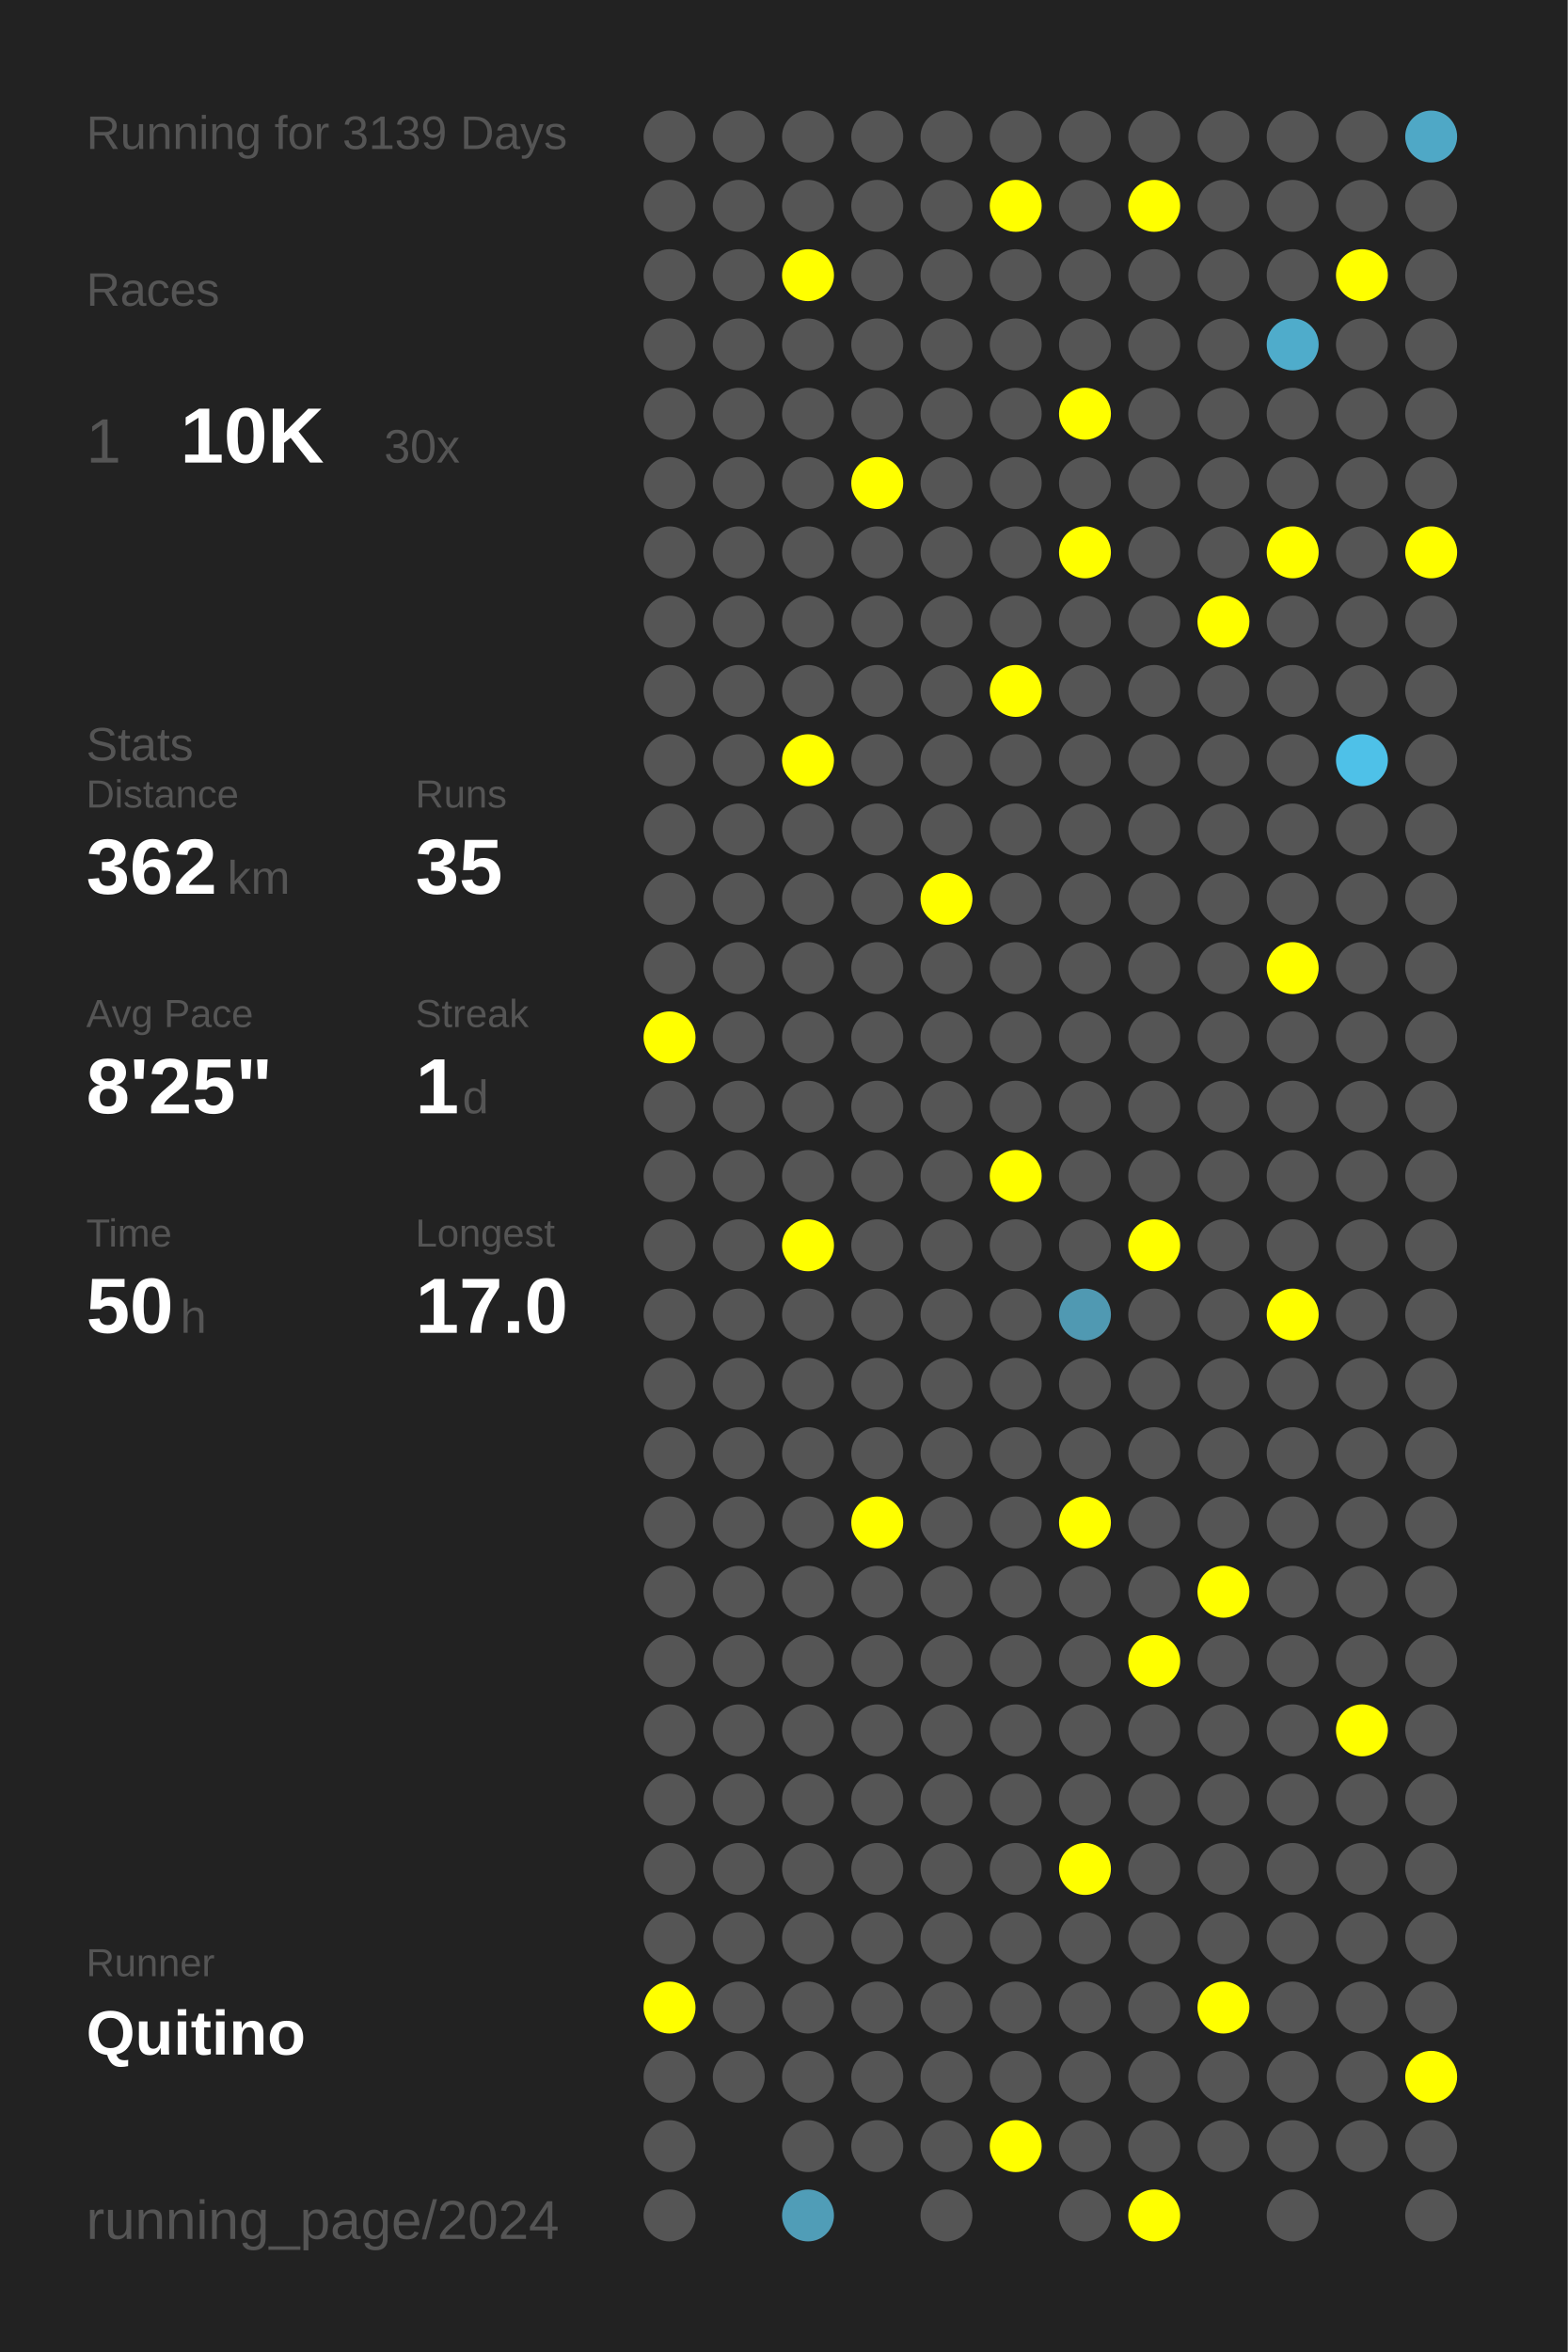
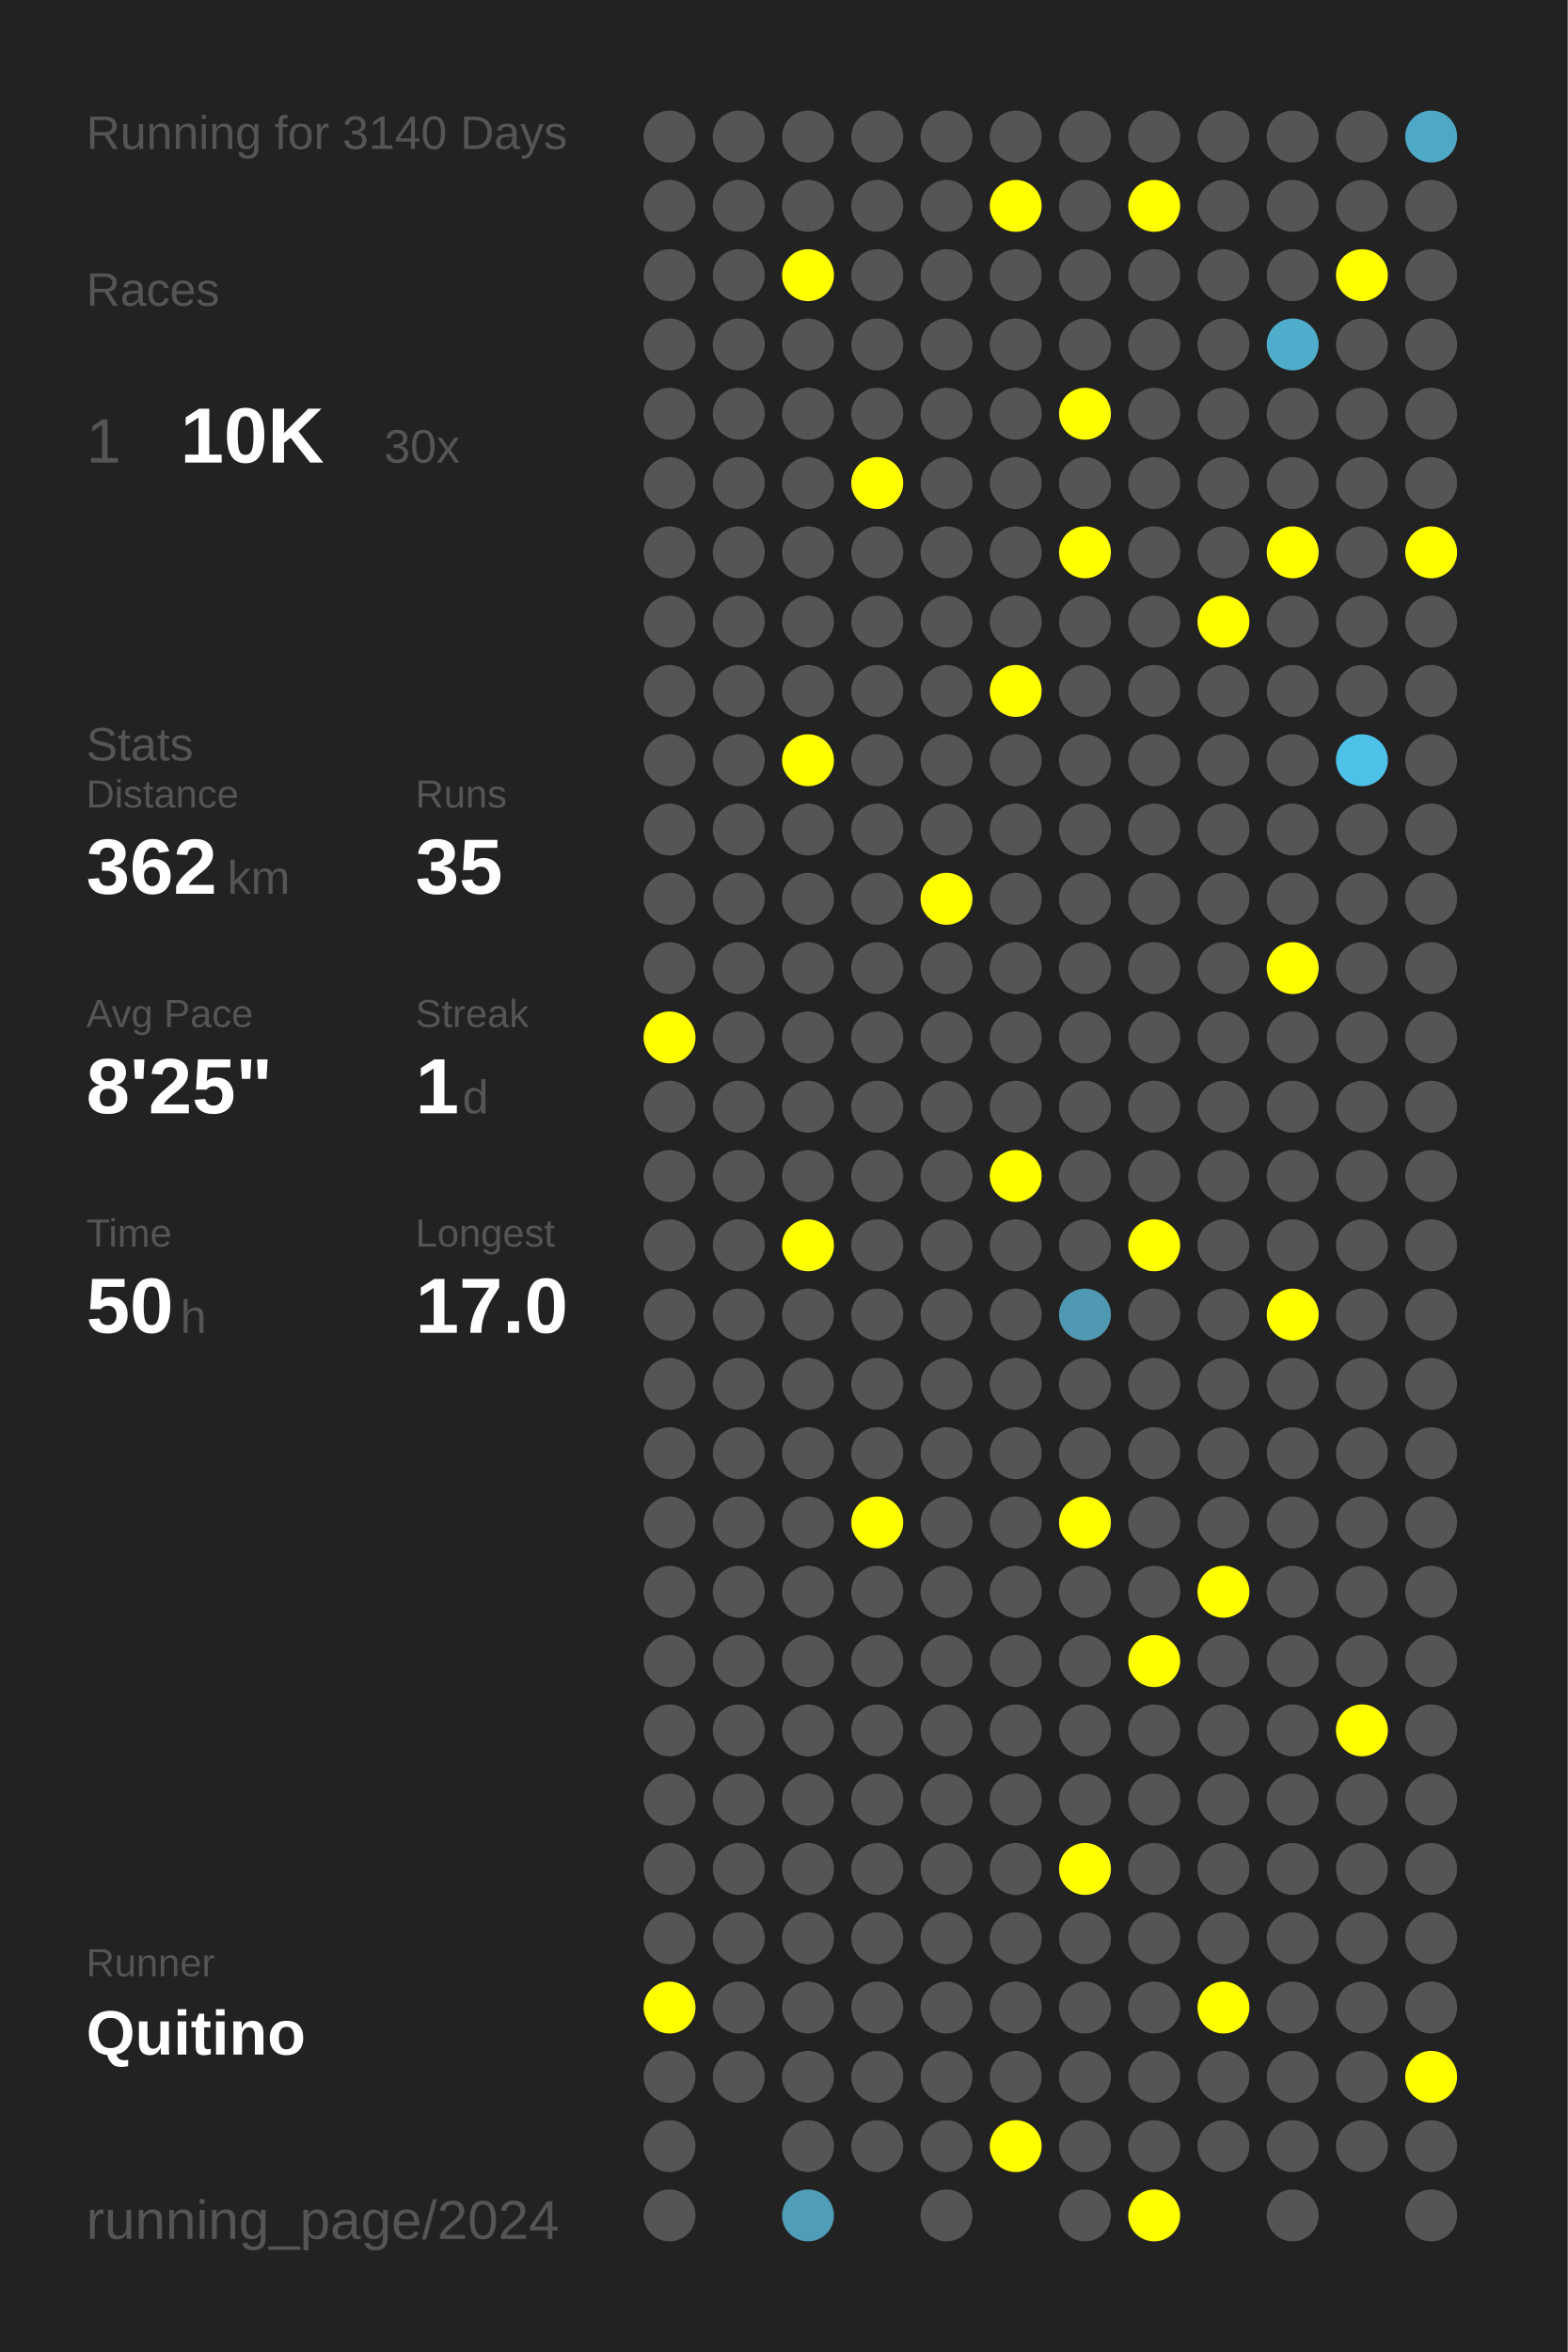
<svg xmlns="http://www.w3.org/2000/svg" baseProfile="full" height="300mm" version="1.1" viewBox="0,0,200,300" width="200mm">
  <defs />
  <rect fill="#222222" height="300" width="200" x="0" y="0" />
-   <text fill="#555555" style="font-size:6px; font-family:Arial;" x="11" y="19">Running for 3139 Days</text>
+   <text fill="#555555" style="font-size:6px; font-family:Arial;" x="11" y="19">Running for 3140 Days</text>
  <text fill="#555555" style="font-size:6px; font-family:Arial;" x="11" y="39">Races</text>
  <text fill="#555555" style="font-size:8px; font-family:Arial;" x="11" y="59">1</text>
  <text fill="#FFFFFF" style="font-size:10px; font-family:Arial; font-weight:bold;" x="23" y="59">10K</text>
  <text fill="#555555" style="font-size:6px; font-family:Arial;" x="49" y="59">30x</text>
  <text fill="#555555" style="font-size:6px; font-family:Arial;" x="11" y="97">Stats</text>
  <text fill="#555555" style="font-size:5px; font-family:Arial;" x="11" y="103">Distance</text>
  <text fill="#FFFFFF" style="font-size:10px; font-family:Arial; font-weight:bold;" x="11" y="114">362</text>
  <text fill="#555555" style="font-size:6px; font-family:Arial;" x="29" y="114">km</text>
  <text fill="#555555" style="font-size:5px; font-family:Arial;" x="53" y="103">Runs</text>
  <text fill="#FFFFFF" style="font-size:10px; font-family:Arial; font-weight:bold;" x="53" y="114">35</text>
  <text fill="#555555" style="font-size:5px; font-family:Arial;" x="11" y="131">Avg Pace</text>
  <text fill="#FFFFFF" style="font-size:10px; font-family:Arial; font-weight:bold;" x="11" y="142">8'25"</text>
  <text fill="#555555" style="font-size:5px; font-family:Arial;" x="53" y="131">Streak</text>
  <text fill="#FFFFFF" style="font-size:10px; font-family:Arial; font-weight:bold;" x="53" y="142">1</text>
  <text fill="#555555" style="font-size:6px; font-family:Arial;" x="59" y="142">d</text>
  <text fill="#555555" style="font-size:5px; font-family:Arial;" x="11" y="159">Time</text>
  <text fill="#FFFFFF" style="font-size:10px; font-family:Arial; font-weight:bold;" x="11" y="170">50</text>
  <text fill="#555555" style="font-size:6px; font-family:Arial;" x="23" y="170">h</text>
  <text fill="#555555" style="font-size:5px; font-family:Arial;" x="53" y="159">Longest</text>
  <text fill="#FFFFFF" style="font-size:10px; font-family:Arial; font-weight:bold;" x="53" y="170">17.0</text>
  <text fill="#555555" style="font-size:5px; font-family:Arial;" x="11" y="252.065">Runner</text>
  <text fill="#FFFFFF" style="font-size:8px; font-family:Arial; font-weight:bold;" x="11" y="262.065">Quitino</text>
  <text fill="#555555" style="font-size:7px; font-family:Arial;" x="11" y="285.581">running_page/2024</text>
  <circle cx="85.417" cy="17.419" fill="#555555" r="3.312" />
  <circle cx="85.417" cy="26.258" fill="#555555" r="3.312" />
  <circle cx="85.417" cy="35.097" fill="#555555" r="3.312" />
  <circle cx="85.417" cy="43.935" fill="#555555" r="3.312" />
  <circle cx="85.417" cy="52.774" fill="#555555" r="3.312" />
  <circle cx="85.417" cy="61.613" fill="#555555" r="3.312" />
  <circle cx="85.417" cy="70.452" fill="#555555" r="3.312" />
  <circle cx="85.417" cy="79.29" fill="#555555" r="3.312" />
  <circle cx="85.417" cy="88.129" fill="#555555" r="3.312" />
  <circle cx="85.417" cy="96.968" fill="#555555" r="3.312" />
  <circle cx="85.417" cy="105.806" fill="#555555" r="3.312" />
  <circle cx="85.417" cy="114.645" fill="#555555" r="3.312" />
  <circle cx="85.417" cy="123.484" fill="#555555" r="3.312" />
  <circle cx="85.417" cy="132.323" fill="#FFFF00" r="3.312" />
  <circle cx="85.417" cy="141.161" fill="#555555" r="3.312" />
  <circle cx="85.417" cy="150" fill="#555555" r="3.312" />
  <circle cx="85.417" cy="158.839" fill="#555555" r="3.312" />
  <circle cx="85.417" cy="167.677" fill="#555555" r="3.312" />
  <circle cx="85.417" cy="176.516" fill="#555555" r="3.312" />
  <circle cx="85.417" cy="185.355" fill="#555555" r="3.312" />
  <circle cx="85.417" cy="194.194" fill="#555555" r="3.312" />
  <circle cx="85.417" cy="203.032" fill="#555555" r="3.312" />
  <circle cx="85.417" cy="211.871" fill="#555555" r="3.312" />
  <circle cx="85.417" cy="220.71" fill="#555555" r="3.312" />
  <circle cx="85.417" cy="229.548" fill="#555555" r="3.312" />
  <circle cx="85.417" cy="238.387" fill="#555555" r="3.312" />
  <circle cx="85.417" cy="247.226" fill="#555555" r="3.312" />
  <circle cx="85.417" cy="256.065" fill="#FFFF00" r="3.312" />
  <circle cx="85.417" cy="264.903" fill="#555555" r="3.312" />
  <circle cx="85.417" cy="273.742" fill="#555555" r="3.312" />
  <circle cx="85.417" cy="282.581" fill="#555555" r="3.312" />
  <circle cx="94.25" cy="17.419" fill="#555555" r="3.312" />
  <circle cx="94.25" cy="26.258" fill="#555555" r="3.312" />
  <circle cx="94.25" cy="35.097" fill="#555555" r="3.312" />
  <circle cx="94.25" cy="43.935" fill="#555555" r="3.312" />
  <circle cx="94.25" cy="52.774" fill="#555555" r="3.312" />
  <circle cx="94.25" cy="61.613" fill="#555555" r="3.312" />
  <circle cx="94.25" cy="70.452" fill="#555555" r="3.312" />
  <circle cx="94.25" cy="79.29" fill="#555555" r="3.312" />
  <circle cx="94.25" cy="88.129" fill="#555555" r="3.312" />
  <circle cx="94.25" cy="96.968" fill="#555555" r="3.312" />
  <circle cx="94.25" cy="105.806" fill="#555555" r="3.312" />
  <circle cx="94.25" cy="114.645" fill="#555555" r="3.312" />
  <circle cx="94.25" cy="123.484" fill="#555555" r="3.312" />
  <circle cx="94.25" cy="132.323" fill="#555555" r="3.312" />
  <circle cx="94.25" cy="141.161" fill="#555555" r="3.312" />
  <circle cx="94.25" cy="150" fill="#555555" r="3.312" />
  <circle cx="94.25" cy="158.839" fill="#555555" r="3.312" />
  <circle cx="94.25" cy="167.677" fill="#555555" r="3.312" />
  <circle cx="94.25" cy="176.516" fill="#555555" r="3.312" />
  <circle cx="94.25" cy="185.355" fill="#555555" r="3.312" />
  <circle cx="94.25" cy="194.194" fill="#555555" r="3.312" />
  <circle cx="94.25" cy="203.032" fill="#555555" r="3.312" />
  <circle cx="94.25" cy="211.871" fill="#555555" r="3.312" />
  <circle cx="94.25" cy="220.71" fill="#555555" r="3.312" />
  <circle cx="94.25" cy="229.548" fill="#555555" r="3.312" />
  <circle cx="94.25" cy="238.387" fill="#555555" r="3.312" />
  <circle cx="94.25" cy="247.226" fill="#555555" r="3.312" />
  <circle cx="94.25" cy="256.065" fill="#555555" r="3.312" />
  <circle cx="94.25" cy="264.903" fill="#555555" r="3.312" />
  <circle cx="103.083" cy="17.419" fill="#555555" r="3.312" />
  <circle cx="103.083" cy="26.258" fill="#555555" r="3.312" />
  <circle cx="103.083" cy="35.097" fill="#FFFF00" r="3.312" />
  <circle cx="103.083" cy="43.935" fill="#555555" r="3.312" />
  <circle cx="103.083" cy="52.774" fill="#555555" r="3.312" />
  <circle cx="103.083" cy="61.613" fill="#555555" r="3.312" />
  <circle cx="103.083" cy="70.452" fill="#555555" r="3.312" />
  <circle cx="103.083" cy="79.29" fill="#555555" r="3.312" />
  <circle cx="103.083" cy="88.129" fill="#555555" r="3.312" />
  <circle cx="103.083" cy="96.968" fill="#FFFF00" r="3.312" />
  <circle cx="103.083" cy="105.806" fill="#555555" r="3.312" />
  <circle cx="103.083" cy="114.645" fill="#555555" r="3.312" />
  <circle cx="103.083" cy="123.484" fill="#555555" r="3.312" />
  <circle cx="103.083" cy="132.323" fill="#555555" r="3.312" />
  <circle cx="103.083" cy="141.161" fill="#555555" r="3.312" />
  <circle cx="103.083" cy="150" fill="#555555" r="3.312" />
  <circle cx="103.083" cy="158.839" fill="#FFFF00" r="3.312" />
  <circle cx="103.083" cy="167.677" fill="#555555" r="3.312" />
  <circle cx="103.083" cy="176.516" fill="#555555" r="3.312" />
  <circle cx="103.083" cy="185.355" fill="#555555" r="3.312" />
  <circle cx="103.083" cy="194.194" fill="#555555" r="3.312" />
  <circle cx="103.083" cy="203.032" fill="#555555" r="3.312" />
  <circle cx="103.083" cy="211.871" fill="#555555" r="3.312" />
  <circle cx="103.083" cy="220.71" fill="#555555" r="3.312" />
  <circle cx="103.083" cy="229.548" fill="#555555" r="3.312" />
  <circle cx="103.083" cy="238.387" fill="#555555" r="3.312" />
  <circle cx="103.083" cy="247.226" fill="#555555" r="3.312" />
  <circle cx="103.083" cy="256.065" fill="#555555" r="3.312" />
  <circle cx="103.083" cy="264.903" fill="#555555" r="3.312" />
  <circle cx="103.083" cy="273.742" fill="#555555" r="3.312" />
  <circle cx="103.083" cy="282.581" fill="#509db7" r="3.312" />
  <circle cx="111.917" cy="17.419" fill="#555555" r="3.312" />
  <circle cx="111.917" cy="26.258" fill="#555555" r="3.312" />
  <circle cx="111.917" cy="35.097" fill="#555555" r="3.312" />
  <circle cx="111.917" cy="43.935" fill="#555555" r="3.312" />
  <circle cx="111.917" cy="52.774" fill="#555555" r="3.312" />
  <circle cx="111.917" cy="61.613" fill="#FFFF00" r="3.312" />
  <circle cx="111.917" cy="70.452" fill="#555555" r="3.312" />
  <circle cx="111.917" cy="79.29" fill="#555555" r="3.312" />
  <circle cx="111.917" cy="88.129" fill="#555555" r="3.312" />
  <circle cx="111.917" cy="96.968" fill="#555555" r="3.312" />
  <circle cx="111.917" cy="105.806" fill="#555555" r="3.312" />
  <circle cx="111.917" cy="114.645" fill="#555555" r="3.312" />
  <circle cx="111.917" cy="123.484" fill="#555555" r="3.312" />
  <circle cx="111.917" cy="132.323" fill="#555555" r="3.312" />
  <circle cx="111.917" cy="141.161" fill="#555555" r="3.312" />
  <circle cx="111.917" cy="150" fill="#555555" r="3.312" />
  <circle cx="111.917" cy="158.839" fill="#555555" r="3.312" />
  <circle cx="111.917" cy="167.677" fill="#555555" r="3.312" />
  <circle cx="111.917" cy="176.516" fill="#555555" r="3.312" />
  <circle cx="111.917" cy="185.355" fill="#555555" r="3.312" />
  <circle cx="111.917" cy="194.194" fill="#FFFF00" r="3.312" />
  <circle cx="111.917" cy="203.032" fill="#555555" r="3.312" />
  <circle cx="111.917" cy="211.871" fill="#555555" r="3.312" />
  <circle cx="111.917" cy="220.71" fill="#555555" r="3.312" />
  <circle cx="111.917" cy="229.548" fill="#555555" r="3.312" />
  <circle cx="111.917" cy="238.387" fill="#555555" r="3.312" />
  <circle cx="111.917" cy="247.226" fill="#555555" r="3.312" />
  <circle cx="111.917" cy="256.065" fill="#555555" r="3.312" />
  <circle cx="111.917" cy="264.903" fill="#555555" r="3.312" />
  <circle cx="111.917" cy="273.742" fill="#555555" r="3.312" />
  <circle cx="120.75" cy="17.419" fill="#555555" r="3.312" />
  <circle cx="120.75" cy="26.258" fill="#555555" r="3.312" />
  <circle cx="120.75" cy="35.097" fill="#555555" r="3.312" />
  <circle cx="120.75" cy="43.935" fill="#555555" r="3.312" />
  <circle cx="120.75" cy="52.774" fill="#555555" r="3.312" />
  <circle cx="120.75" cy="61.613" fill="#555555" r="3.312" />
  <circle cx="120.75" cy="70.452" fill="#555555" r="3.312" />
  <circle cx="120.75" cy="79.29" fill="#555555" r="3.312" />
  <circle cx="120.75" cy="88.129" fill="#555555" r="3.312" />
  <circle cx="120.75" cy="96.968" fill="#555555" r="3.312" />
  <circle cx="120.75" cy="105.806" fill="#555555" r="3.312" />
  <circle cx="120.75" cy="114.645" fill="#FFFF00" r="3.312" />
  <circle cx="120.75" cy="123.484" fill="#555555" r="3.312" />
  <circle cx="120.75" cy="132.323" fill="#555555" r="3.312" />
  <circle cx="120.75" cy="141.161" fill="#555555" r="3.312" />
  <circle cx="120.75" cy="150" fill="#555555" r="3.312" />
  <circle cx="120.75" cy="158.839" fill="#555555" r="3.312" />
  <circle cx="120.75" cy="167.677" fill="#555555" r="3.312" />
  <circle cx="120.75" cy="176.516" fill="#555555" r="3.312" />
  <circle cx="120.75" cy="185.355" fill="#555555" r="3.312" />
  <circle cx="120.75" cy="194.194" fill="#555555" r="3.312" />
  <circle cx="120.75" cy="203.032" fill="#555555" r="3.312" />
  <circle cx="120.75" cy="211.871" fill="#555555" r="3.312" />
  <circle cx="120.75" cy="220.71" fill="#555555" r="3.312" />
  <circle cx="120.75" cy="229.548" fill="#555555" r="3.312" />
  <circle cx="120.75" cy="238.387" fill="#555555" r="3.312" />
  <circle cx="120.75" cy="247.226" fill="#555555" r="3.312" />
  <circle cx="120.75" cy="256.065" fill="#555555" r="3.312" />
  <circle cx="120.75" cy="264.903" fill="#555555" r="3.312" />
  <circle cx="120.75" cy="273.742" fill="#555555" r="3.312" />
  <circle cx="120.75" cy="282.581" fill="#555555" r="3.312" />
  <circle cx="129.583" cy="17.419" fill="#555555" r="3.312" />
  <circle cx="129.583" cy="26.258" fill="#FFFF00" r="3.312" />
  <circle cx="129.583" cy="35.097" fill="#555555" r="3.312" />
  <circle cx="129.583" cy="43.935" fill="#555555" r="3.312" />
  <circle cx="129.583" cy="52.774" fill="#555555" r="3.312" />
  <circle cx="129.583" cy="61.613" fill="#555555" r="3.312" />
  <circle cx="129.583" cy="70.452" fill="#555555" r="3.312" />
  <circle cx="129.583" cy="79.29" fill="#555555" r="3.312" />
  <circle cx="129.583" cy="88.129" fill="#FFFF00" r="3.312" />
  <circle cx="129.583" cy="96.968" fill="#555555" r="3.312" />
  <circle cx="129.583" cy="105.806" fill="#555555" r="3.312" />
  <circle cx="129.583" cy="114.645" fill="#555555" r="3.312" />
  <circle cx="129.583" cy="123.484" fill="#555555" r="3.312" />
  <circle cx="129.583" cy="132.323" fill="#555555" r="3.312" />
  <circle cx="129.583" cy="141.161" fill="#555555" r="3.312" />
  <circle cx="129.583" cy="150" fill="#FFFF00" r="3.312" />
  <circle cx="129.583" cy="158.839" fill="#555555" r="3.312" />
  <circle cx="129.583" cy="167.677" fill="#555555" r="3.312" />
  <circle cx="129.583" cy="176.516" fill="#555555" r="3.312" />
  <circle cx="129.583" cy="185.355" fill="#555555" r="3.312" />
  <circle cx="129.583" cy="194.194" fill="#555555" r="3.312" />
  <circle cx="129.583" cy="203.032" fill="#555555" r="3.312" />
  <circle cx="129.583" cy="211.871" fill="#555555" r="3.312" />
  <circle cx="129.583" cy="220.71" fill="#555555" r="3.312" />
  <circle cx="129.583" cy="229.548" fill="#555555" r="3.312" />
  <circle cx="129.583" cy="238.387" fill="#555555" r="3.312" />
  <circle cx="129.583" cy="247.226" fill="#555555" r="3.312" />
  <circle cx="129.583" cy="256.065" fill="#555555" r="3.312" />
  <circle cx="129.583" cy="264.903" fill="#555555" r="3.312" />
  <circle cx="129.583" cy="273.742" fill="#FFFF00" r="3.312" />
  <circle cx="138.417" cy="17.419" fill="#555555" r="3.312" />
  <circle cx="138.417" cy="26.258" fill="#555555" r="3.312" />
  <circle cx="138.417" cy="35.097" fill="#555555" r="3.312" />
  <circle cx="138.417" cy="43.935" fill="#555555" r="3.312" />
  <circle cx="138.417" cy="52.774" fill="#FFFF00" r="3.312" />
  <circle cx="138.417" cy="61.613" fill="#555555" r="3.312" />
  <circle cx="138.417" cy="70.452" fill="#FFFF00" r="3.312" />
  <circle cx="138.417" cy="79.29" fill="#555555" r="3.312" />
  <circle cx="138.417" cy="88.129" fill="#555555" r="3.312" />
  <circle cx="138.417" cy="96.968" fill="#555555" r="3.312" />
  <circle cx="138.417" cy="105.806" fill="#555555" r="3.312" />
  <circle cx="138.417" cy="114.645" fill="#555555" r="3.312" />
  <circle cx="138.417" cy="123.484" fill="#555555" r="3.312" />
  <circle cx="138.417" cy="132.323" fill="#555555" r="3.312" />
  <circle cx="138.417" cy="141.161" fill="#555555" r="3.312" />
  <circle cx="138.417" cy="150" fill="#555555" r="3.312" />
  <circle cx="138.417" cy="158.839" fill="#555555" r="3.312" />
  <circle cx="138.417" cy="167.677" fill="#5099b2" r="3.312" />
  <circle cx="138.417" cy="176.516" fill="#555555" r="3.312" />
  <circle cx="138.417" cy="185.355" fill="#555555" r="3.312" />
  <circle cx="138.417" cy="194.194" fill="#FFFF00" r="3.312" />
  <circle cx="138.417" cy="203.032" fill="#555555" r="3.312" />
  <circle cx="138.417" cy="211.871" fill="#555555" r="3.312" />
  <circle cx="138.417" cy="220.71" fill="#555555" r="3.312" />
  <circle cx="138.417" cy="229.548" fill="#555555" r="3.312" />
  <circle cx="138.417" cy="238.387" fill="#FFFF00" r="3.312" />
  <circle cx="138.417" cy="247.226" fill="#555555" r="3.312" />
  <circle cx="138.417" cy="256.065" fill="#555555" r="3.312" />
  <circle cx="138.417" cy="264.903" fill="#555555" r="3.312" />
  <circle cx="138.417" cy="273.742" fill="#555555" r="3.312" />
  <circle cx="138.417" cy="282.581" fill="#555555" r="3.312" />
  <circle cx="147.25" cy="17.419" fill="#555555" r="3.312" />
  <circle cx="147.25" cy="26.258" fill="#FFFF00" r="3.312" />
  <circle cx="147.25" cy="35.097" fill="#555555" r="3.312" />
  <circle cx="147.25" cy="43.935" fill="#555555" r="3.312" />
  <circle cx="147.25" cy="52.774" fill="#555555" r="3.312" />
  <circle cx="147.25" cy="61.613" fill="#555555" r="3.312" />
  <circle cx="147.25" cy="70.452" fill="#555555" r="3.312" />
  <circle cx="147.25" cy="79.29" fill="#555555" r="3.312" />
  <circle cx="147.25" cy="88.129" fill="#555555" r="3.312" />
  <circle cx="147.25" cy="96.968" fill="#555555" r="3.312" />
  <circle cx="147.25" cy="105.806" fill="#555555" r="3.312" />
  <circle cx="147.25" cy="114.645" fill="#555555" r="3.312" />
  <circle cx="147.25" cy="123.484" fill="#555555" r="3.312" />
  <circle cx="147.25" cy="132.323" fill="#555555" r="3.312" />
  <circle cx="147.25" cy="141.161" fill="#555555" r="3.312" />
  <circle cx="147.25" cy="150" fill="#555555" r="3.312" />
  <circle cx="147.25" cy="158.839" fill="#FFFF00" r="3.312" />
  <circle cx="147.25" cy="167.677" fill="#555555" r="3.312" />
  <circle cx="147.25" cy="176.516" fill="#555555" r="3.312" />
  <circle cx="147.25" cy="185.355" fill="#555555" r="3.312" />
  <circle cx="147.25" cy="194.194" fill="#555555" r="3.312" />
  <circle cx="147.25" cy="203.032" fill="#555555" r="3.312" />
  <circle cx="147.25" cy="211.871" fill="#FFFF00" r="3.312" />
  <circle cx="147.25" cy="220.71" fill="#555555" r="3.312" />
  <circle cx="147.25" cy="229.548" fill="#555555" r="3.312" />
  <circle cx="147.25" cy="238.387" fill="#555555" r="3.312" />
  <circle cx="147.25" cy="247.226" fill="#555555" r="3.312" />
  <circle cx="147.25" cy="256.065" fill="#555555" r="3.312" />
  <circle cx="147.25" cy="264.903" fill="#555555" r="3.312" />
  <circle cx="147.25" cy="273.742" fill="#555555" r="3.312" />
  <circle cx="147.25" cy="282.581" fill="#FFFF00" r="3.312" />
  <circle cx="156.083" cy="17.419" fill="#555555" r="3.312" />
  <circle cx="156.083" cy="26.258" fill="#555555" r="3.312" />
  <circle cx="156.083" cy="35.097" fill="#555555" r="3.312" />
  <circle cx="156.083" cy="43.935" fill="#555555" r="3.312" />
  <circle cx="156.083" cy="52.774" fill="#555555" r="3.312" />
  <circle cx="156.083" cy="61.613" fill="#555555" r="3.312" />
  <circle cx="156.083" cy="70.452" fill="#555555" r="3.312" />
  <circle cx="156.083" cy="79.29" fill="#FFFF00" r="3.312" />
  <circle cx="156.083" cy="88.129" fill="#555555" r="3.312" />
  <circle cx="156.083" cy="96.968" fill="#555555" r="3.312" />
  <circle cx="156.083" cy="105.806" fill="#555555" r="3.312" />
  <circle cx="156.083" cy="114.645" fill="#555555" r="3.312" />
  <circle cx="156.083" cy="123.484" fill="#555555" r="3.312" />
  <circle cx="156.083" cy="132.323" fill="#555555" r="3.312" />
  <circle cx="156.083" cy="141.161" fill="#555555" r="3.312" />
  <circle cx="156.083" cy="150" fill="#555555" r="3.312" />
  <circle cx="156.083" cy="158.839" fill="#555555" r="3.312" />
  <circle cx="156.083" cy="167.677" fill="#555555" r="3.312" />
  <circle cx="156.083" cy="176.516" fill="#555555" r="3.312" />
  <circle cx="156.083" cy="185.355" fill="#555555" r="3.312" />
  <circle cx="156.083" cy="194.194" fill="#555555" r="3.312" />
  <circle cx="156.083" cy="203.032" fill="#FFFF00" r="3.312" />
  <circle cx="156.083" cy="211.871" fill="#555555" r="3.312" />
  <circle cx="156.083" cy="220.71" fill="#555555" r="3.312" />
  <circle cx="156.083" cy="229.548" fill="#555555" r="3.312" />
  <circle cx="156.083" cy="238.387" fill="#555555" r="3.312" />
  <circle cx="156.083" cy="247.226" fill="#555555" r="3.312" />
  <circle cx="156.083" cy="256.065" fill="#FFFF00" r="3.312" />
  <circle cx="156.083" cy="264.903" fill="#555555" r="3.312" />
  <circle cx="156.083" cy="273.742" fill="#555555" r="3.312" />
  <circle cx="164.917" cy="17.419" fill="#555555" r="3.312" />
  <circle cx="164.917" cy="26.258" fill="#555555" r="3.312" />
  <circle cx="164.917" cy="35.097" fill="#555555" r="3.312" />
  <circle cx="164.917" cy="43.935" fill="#4faccb" r="3.312" />
  <circle cx="164.917" cy="52.774" fill="#555555" r="3.312" />
  <circle cx="164.917" cy="61.613" fill="#555555" r="3.312" />
  <circle cx="164.917" cy="70.452" fill="#FFFF00" r="3.312" />
  <circle cx="164.917" cy="79.29" fill="#555555" r="3.312" />
  <circle cx="164.917" cy="88.129" fill="#555555" r="3.312" />
  <circle cx="164.917" cy="96.968" fill="#555555" r="3.312" />
  <circle cx="164.917" cy="105.806" fill="#555555" r="3.312" />
  <circle cx="164.917" cy="114.645" fill="#555555" r="3.312" />
  <circle cx="164.917" cy="123.484" fill="#FFFF00" r="3.312" />
  <circle cx="164.917" cy="132.323" fill="#555555" r="3.312" />
  <circle cx="164.917" cy="141.161" fill="#555555" r="3.312" />
  <circle cx="164.917" cy="150" fill="#555555" r="3.312" />
  <circle cx="164.917" cy="158.839" fill="#555555" r="3.312" />
  <circle cx="164.917" cy="167.677" fill="#FFFF00" r="3.312" />
  <circle cx="164.917" cy="176.516" fill="#555555" r="3.312" />
  <circle cx="164.917" cy="185.355" fill="#555555" r="3.312" />
  <circle cx="164.917" cy="194.194" fill="#555555" r="3.312" />
  <circle cx="164.917" cy="203.032" fill="#555555" r="3.312" />
  <circle cx="164.917" cy="211.871" fill="#555555" r="3.312" />
  <circle cx="164.917" cy="220.71" fill="#555555" r="3.312" />
  <circle cx="164.917" cy="229.548" fill="#555555" r="3.312" />
  <circle cx="164.917" cy="238.387" fill="#555555" r="3.312" />
  <circle cx="164.917" cy="247.226" fill="#555555" r="3.312" />
  <circle cx="164.917" cy="256.065" fill="#555555" r="3.312" />
  <circle cx="164.917" cy="264.903" fill="#555555" r="3.312" />
  <circle cx="164.917" cy="273.742" fill="#555555" r="3.312" />
  <circle cx="164.917" cy="282.581" fill="#555555" r="3.312" />
  <circle cx="173.75" cy="17.419" fill="#555555" r="3.312" />
  <circle cx="173.75" cy="26.258" fill="#555555" r="3.312" />
  <circle cx="173.75" cy="35.097" fill="#FFFF00" r="3.312" />
  <circle cx="173.75" cy="43.935" fill="#555555" r="3.312" />
  <circle cx="173.75" cy="52.774" fill="#555555" r="3.312" />
  <circle cx="173.75" cy="61.613" fill="#555555" r="3.312" />
  <circle cx="173.75" cy="70.452" fill="#555555" r="3.312" />
  <circle cx="173.75" cy="79.29" fill="#555555" r="3.312" />
  <circle cx="173.75" cy="88.129" fill="#555555" r="3.312" />
  <circle cx="173.75" cy="96.968" fill="#4ec1e8" r="3.312" />
  <circle cx="173.75" cy="105.806" fill="#555555" r="3.312" />
  <circle cx="173.75" cy="114.645" fill="#555555" r="3.312" />
  <circle cx="173.75" cy="123.484" fill="#555555" r="3.312" />
  <circle cx="173.75" cy="132.323" fill="#555555" r="3.312" />
  <circle cx="173.75" cy="141.161" fill="#555555" r="3.312" />
  <circle cx="173.75" cy="150" fill="#555555" r="3.312" />
  <circle cx="173.75" cy="158.839" fill="#555555" r="3.312" />
  <circle cx="173.75" cy="167.677" fill="#555555" r="3.312" />
  <circle cx="173.75" cy="176.516" fill="#555555" r="3.312" />
  <circle cx="173.75" cy="185.355" fill="#555555" r="3.312" />
  <circle cx="173.75" cy="194.194" fill="#555555" r="3.312" />
  <circle cx="173.75" cy="203.032" fill="#555555" r="3.312" />
  <circle cx="173.75" cy="211.871" fill="#555555" r="3.312" />
  <circle cx="173.75" cy="220.71" fill="#FFFF00" r="3.312" />
  <circle cx="173.75" cy="229.548" fill="#555555" r="3.312" />
  <circle cx="173.75" cy="238.387" fill="#555555" r="3.312" />
  <circle cx="173.75" cy="247.226" fill="#555555" r="3.312" />
  <circle cx="173.75" cy="256.065" fill="#555555" r="3.312" />
  <circle cx="173.75" cy="264.903" fill="#555555" r="3.312" />
  <circle cx="173.75" cy="273.742" fill="#555555" r="3.312" />
  <circle cx="182.583" cy="17.419" fill="#4fa8c6" r="3.312" />
  <circle cx="182.583" cy="26.258" fill="#555555" r="3.312" />
  <circle cx="182.583" cy="35.097" fill="#555555" r="3.312" />
  <circle cx="182.583" cy="43.935" fill="#555555" r="3.312" />
  <circle cx="182.583" cy="52.774" fill="#555555" r="3.312" />
  <circle cx="182.583" cy="61.613" fill="#555555" r="3.312" />
  <circle cx="182.583" cy="70.452" fill="#FFFF00" r="3.312" />
  <circle cx="182.583" cy="79.29" fill="#555555" r="3.312" />
  <circle cx="182.583" cy="88.129" fill="#555555" r="3.312" />
  <circle cx="182.583" cy="96.968" fill="#555555" r="3.312" />
  <circle cx="182.583" cy="105.806" fill="#555555" r="3.312" />
  <circle cx="182.583" cy="114.645" fill="#555555" r="3.312" />
  <circle cx="182.583" cy="123.484" fill="#555555" r="3.312" />
  <circle cx="182.583" cy="132.323" fill="#555555" r="3.312" />
  <circle cx="182.583" cy="141.161" fill="#555555" r="3.312" />
  <circle cx="182.583" cy="150" fill="#555555" r="3.312" />
  <circle cx="182.583" cy="158.839" fill="#555555" r="3.312" />
  <circle cx="182.583" cy="167.677" fill="#555555" r="3.312" />
  <circle cx="182.583" cy="176.516" fill="#555555" r="3.312" />
  <circle cx="182.583" cy="185.355" fill="#555555" r="3.312" />
  <circle cx="182.583" cy="194.194" fill="#555555" r="3.312" />
  <circle cx="182.583" cy="203.032" fill="#555555" r="3.312" />
  <circle cx="182.583" cy="211.871" fill="#555555" r="3.312" />
  <circle cx="182.583" cy="220.71" fill="#555555" r="3.312" />
  <circle cx="182.583" cy="229.548" fill="#555555" r="3.312" />
  <circle cx="182.583" cy="238.387" fill="#555555" r="3.312" />
  <circle cx="182.583" cy="247.226" fill="#555555" r="3.312" />
  <circle cx="182.583" cy="256.065" fill="#555555" r="3.312" />
  <circle cx="182.583" cy="264.903" fill="#FFFF00" r="3.312" />
  <circle cx="182.583" cy="273.742" fill="#555555" r="3.312" />
  <circle cx="182.583" cy="282.581" fill="#555555" r="3.312" />
</svg>
